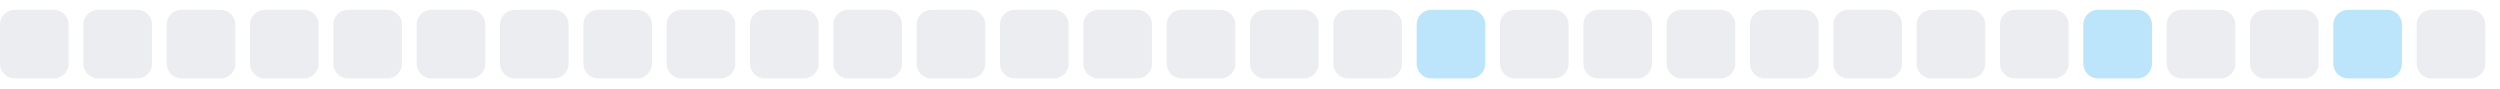
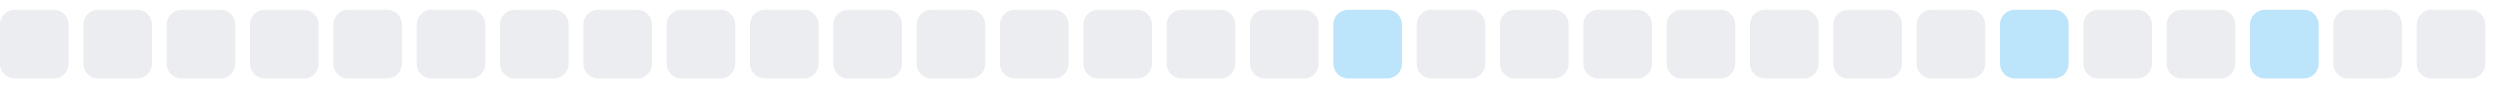
<svg xmlns="http://www.w3.org/2000/svg" width="255" height="9">
  <style>
        .level0 { fill: #ebedf0; }
        .level1 { fill: #bce4fa; }
        .level2 { fill: #75c7f7; }
        .level3 { fill: #30a9f2; }
        .level4 { fill: #008ee6; }
        @media (prefers-color-scheme: dark) {
          .level0 { fill: #161b22; }
          .level1 { fill: #0b3b5c; }
          .level2 { fill: #0a6299; }
          .level3 { fill: #008ee6; }
          .level4 { fill: #5bc4ff; }
        }
      </style>
  <rect x="0.0" y="1" width="7" height="7" rx="1.5" ry="1.5" class="level0" />
  <rect x="8.5" y="1" width="7" height="7" rx="1.5" ry="1.5" class="level0" />
  <rect x="17.0" y="1" width="7" height="7" rx="1.5" ry="1.5" class="level0" />
  <rect x="25.5" y="1" width="7" height="7" rx="1.5" ry="1.5" class="level0" />
  <rect x="34.0" y="1" width="7" height="7" rx="1.5" ry="1.5" class="level0" />
  <rect x="42.5" y="1" width="7" height="7" rx="1.5" ry="1.5" class="level0" />
  <rect x="51.0" y="1" width="7" height="7" rx="1.5" ry="1.5" class="level0" />
  <rect x="59.5" y="1" width="7" height="7" rx="1.5" ry="1.5" class="level0" />
  <rect x="68.0" y="1" width="7" height="7" rx="1.5" ry="1.5" class="level0" />
  <rect x="76.5" y="1" width="7" height="7" rx="1.5" ry="1.5" class="level0" />
  <rect x="85.0" y="1" width="7" height="7" rx="1.5" ry="1.5" class="level0" />
  <rect x="93.5" y="1" width="7" height="7" rx="1.5" ry="1.5" class="level0" />
  <rect x="102.0" y="1" width="7" height="7" rx="1.5" ry="1.5" class="level0" />
  <rect x="110.5" y="1" width="7" height="7" rx="1.5" ry="1.5" class="level0" />
  <rect x="119.0" y="1" width="7" height="7" rx="1.5" ry="1.5" class="level0" />
  <rect x="127.5" y="1" width="7" height="7" rx="1.5" ry="1.5" class="level0" />
-   <rect x="136.0" y="1" width="7" height="7" rx="1.5" ry="1.5" class="level0" />
-   <rect x="144.5" y="1" width="7" height="7" rx="1.5" ry="1.5" class="level1" />
+   <rect x="136.0" y="1" width="7" height="7" rx="1.5" ry="1.5" class="level1" />
+   <rect x="144.5" y="1" width="7" height="7" rx="1.5" ry="1.5" class="level0" />
  <rect x="153.0" y="1" width="7" height="7" rx="1.5" ry="1.5" class="level0" />
  <rect x="161.5" y="1" width="7" height="7" rx="1.5" ry="1.5" class="level0" />
  <rect x="170.0" y="1" width="7" height="7" rx="1.5" ry="1.5" class="level0" />
  <rect x="178.5" y="1" width="7" height="7" rx="1.5" ry="1.5" class="level0" />
  <rect x="187.0" y="1" width="7" height="7" rx="1.5" ry="1.5" class="level0" />
  <rect x="195.5" y="1" width="7" height="7" rx="1.5" ry="1.5" class="level0" />
-   <rect x="204.0" y="1" width="7" height="7" rx="1.5" ry="1.5" class="level0" />
-   <rect x="212.5" y="1" width="7" height="7" rx="1.5" ry="1.5" class="level1" />
+   <rect x="204.0" y="1" width="7" height="7" rx="1.5" ry="1.5" class="level1" />
+   <rect x="212.5" y="1" width="7" height="7" rx="1.5" ry="1.5" class="level0" />
  <rect x="221.0" y="1" width="7" height="7" rx="1.5" ry="1.5" class="level0" />
-   <rect x="229.5" y="1" width="7" height="7" rx="1.5" ry="1.5" class="level0" />
-   <rect x="238.0" y="1" width="7" height="7" rx="1.5" ry="1.5" class="level1" />
+   <rect x="229.5" y="1" width="7" height="7" rx="1.5" ry="1.5" class="level1" />
+   <rect x="238.0" y="1" width="7" height="7" rx="1.5" ry="1.5" class="level0" />
  <rect x="246.5" y="1" width="7" height="7" rx="1.5" ry="1.5" class="level0" />
</svg>
